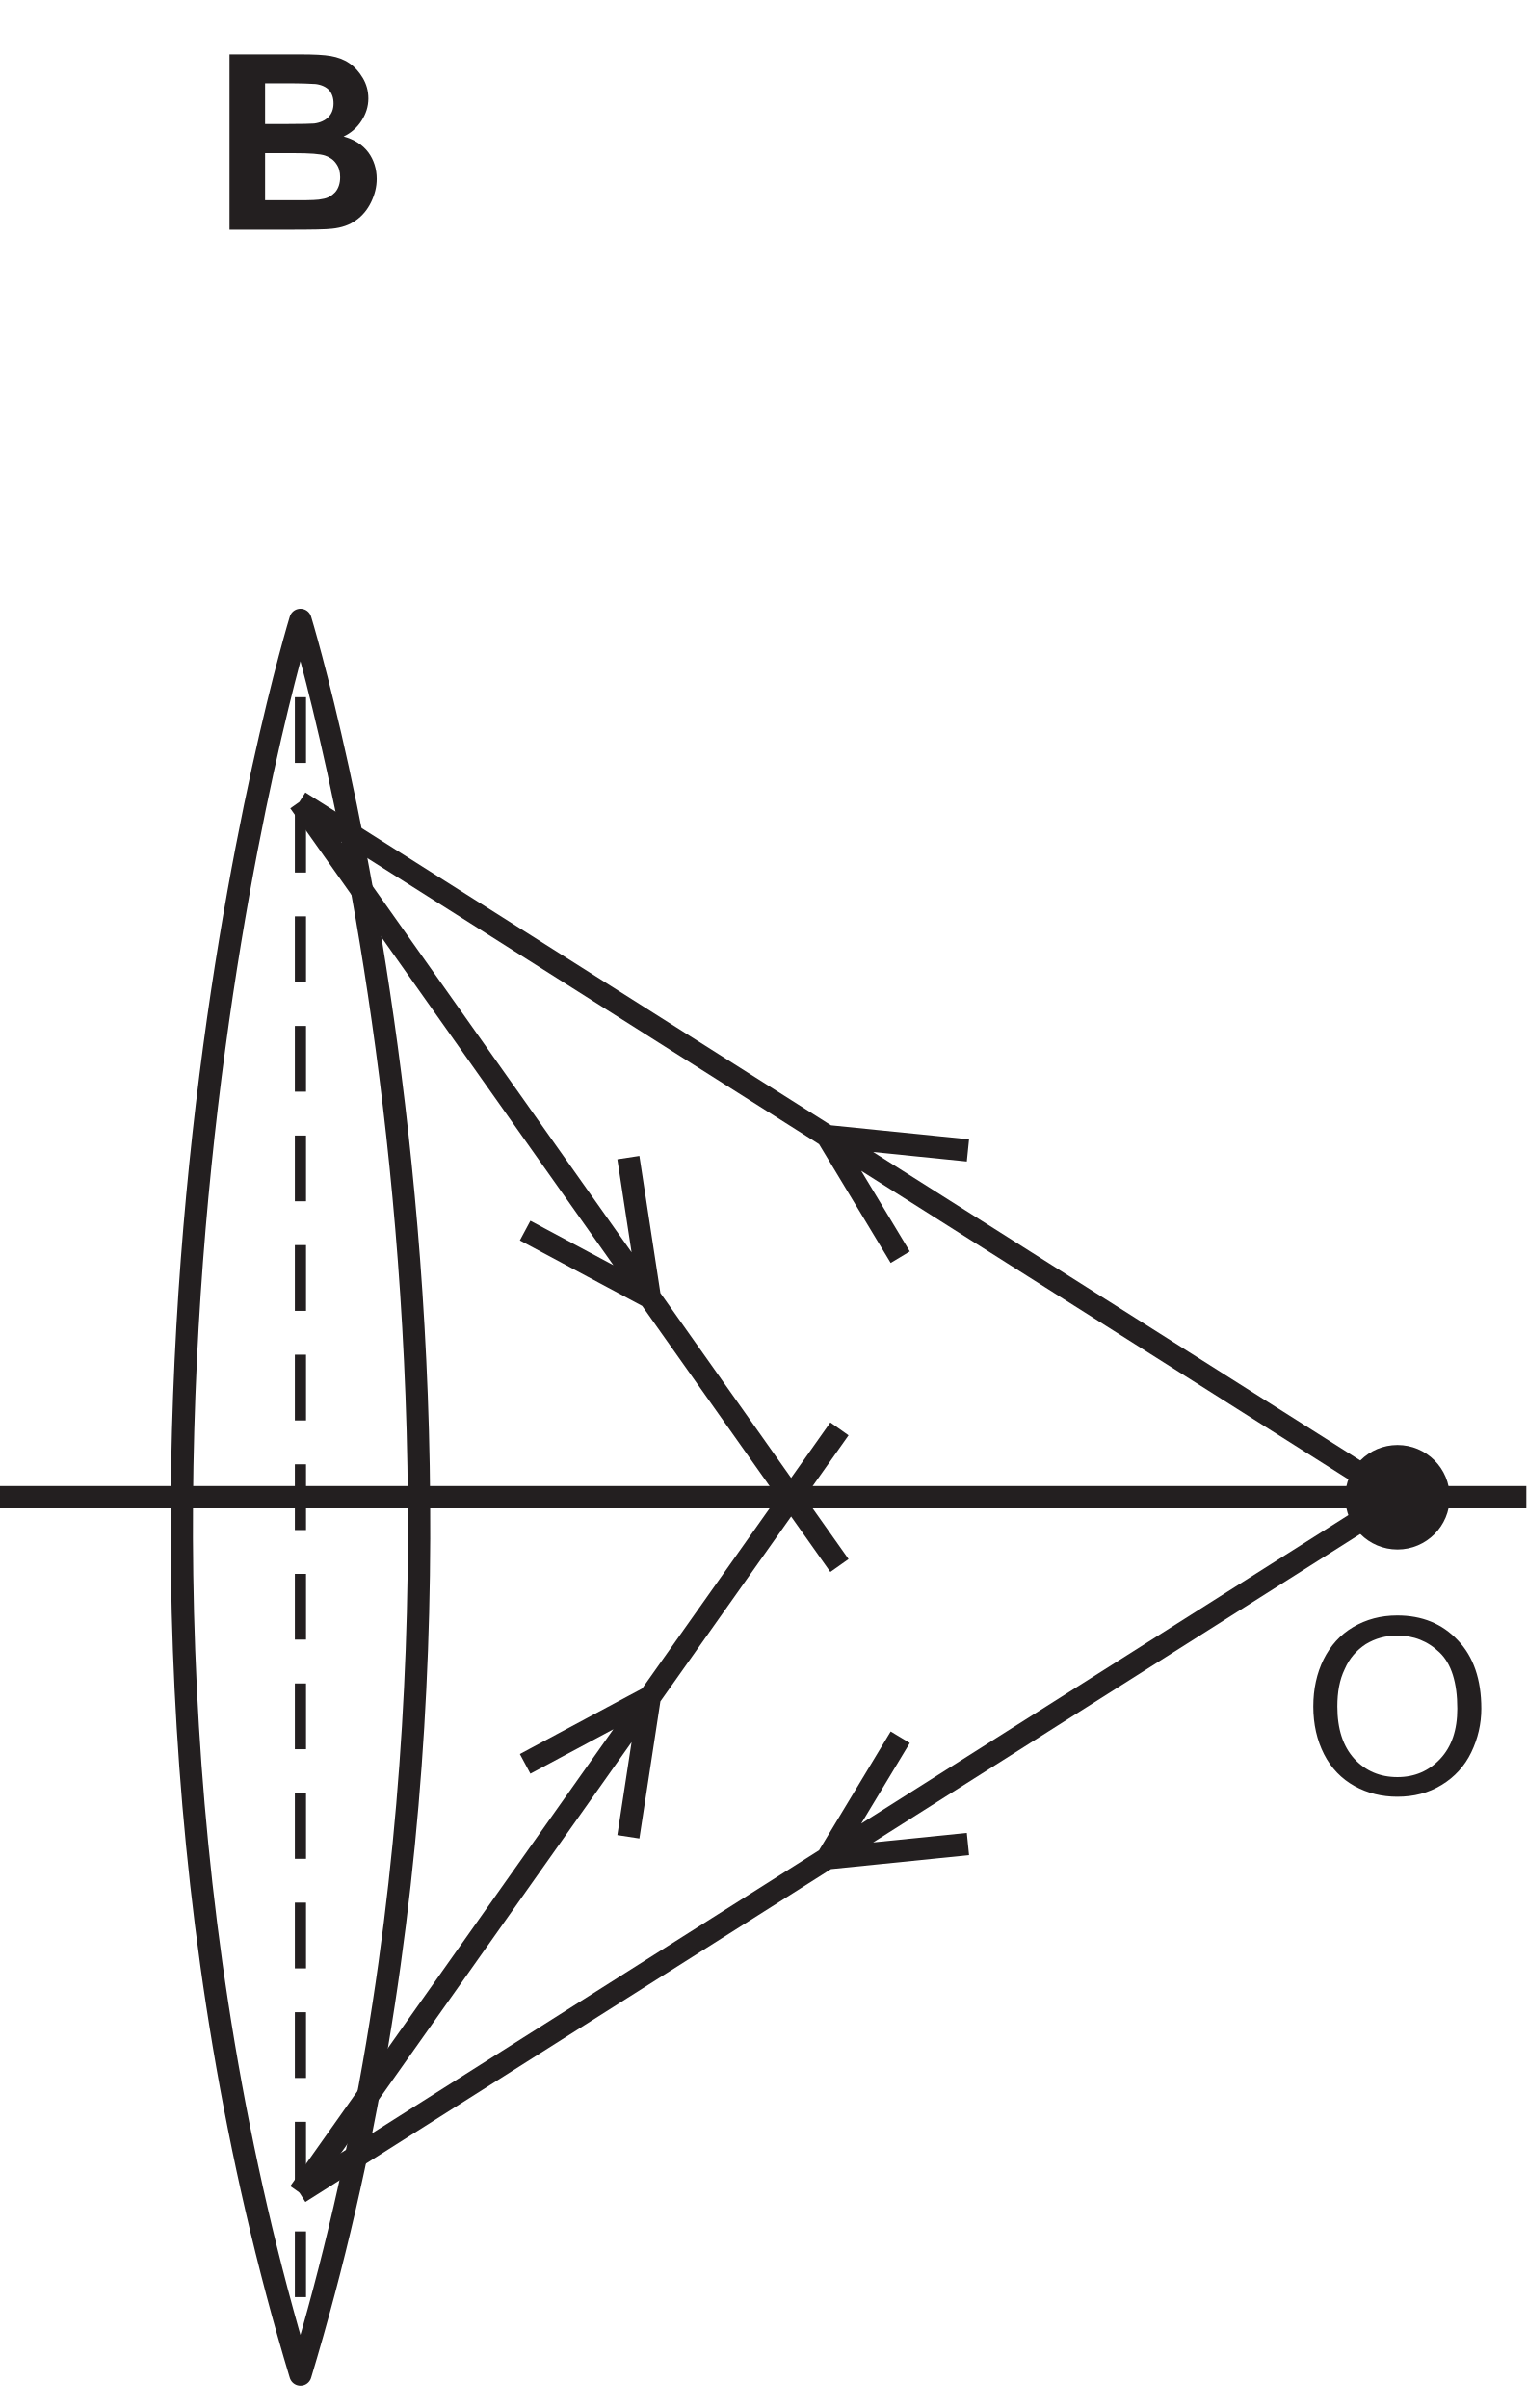
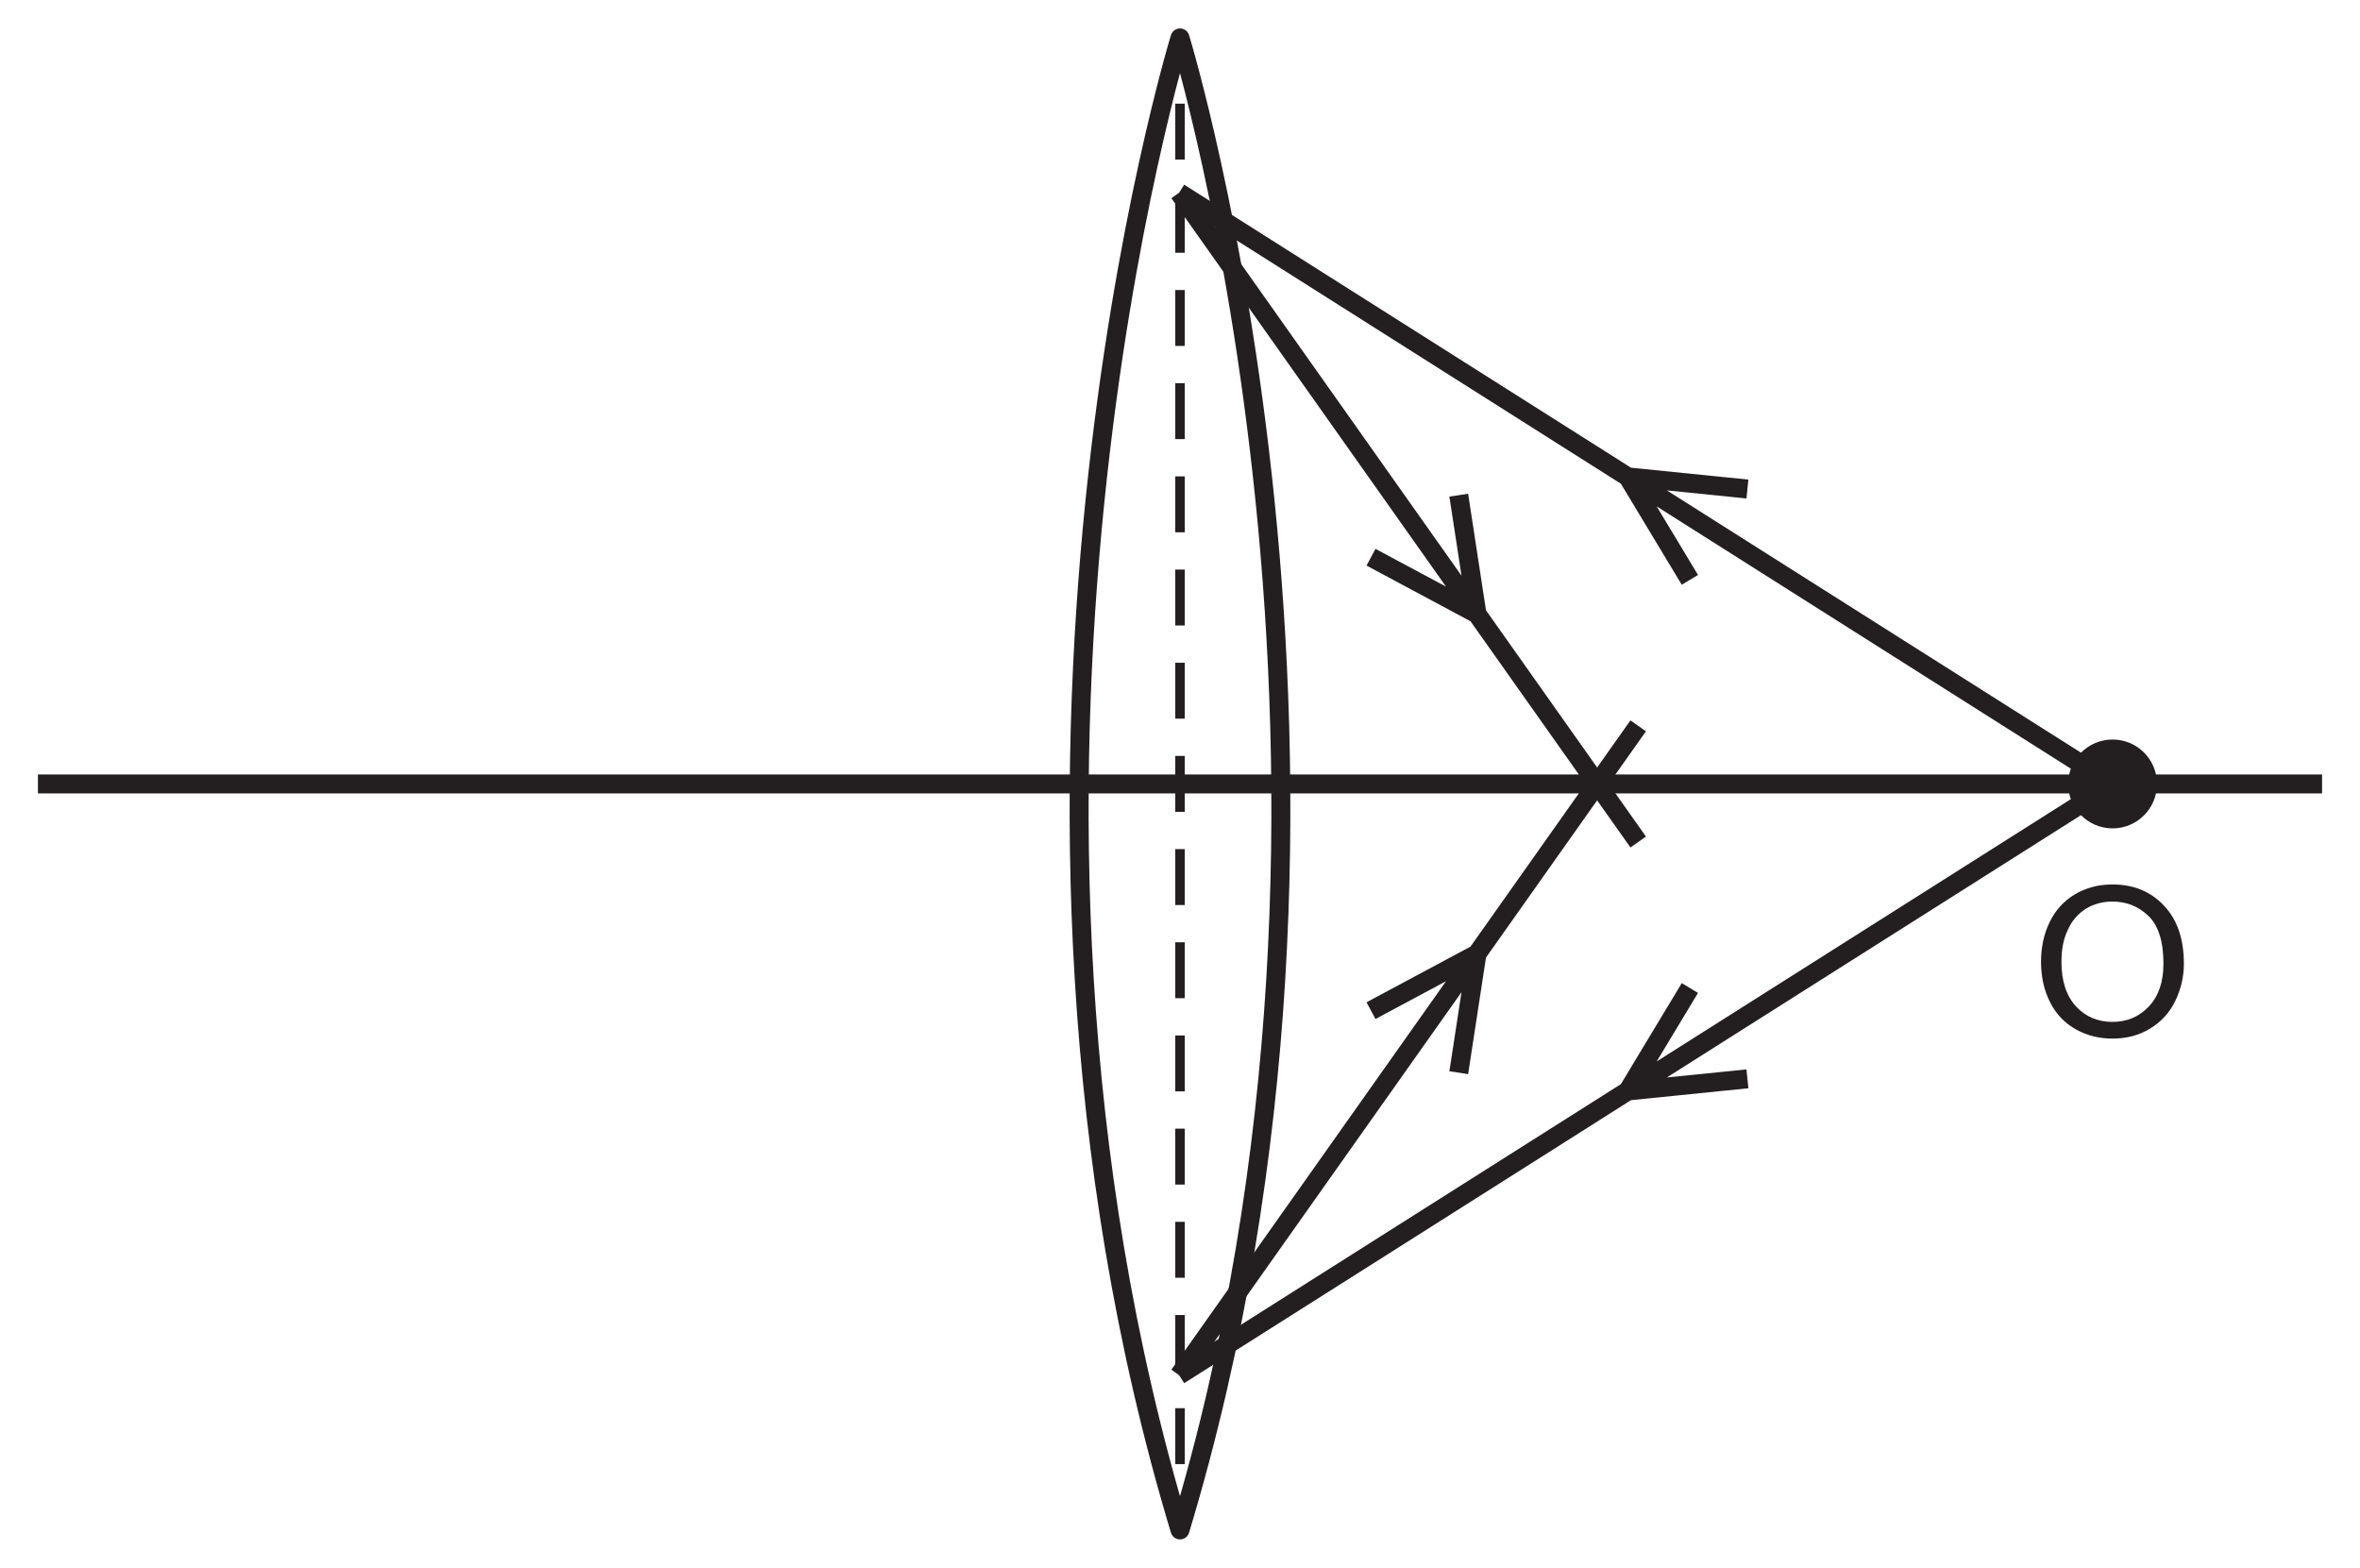
- <svg xmlns="http://www.w3.org/2000/svg" xmlns:xlink="http://www.w3.org/1999/xlink" data-id="0625_2017MJ_13_q21_optB" data-width-mm="24.14" data-height-mm="38.08" data-measure="false" data-source="0625/13 MJ 2017 p10" version="1.1" width="68.414" height="107.956" viewBox="0 0 68.414 107.956">
+ <svg xmlns="http://www.w3.org/2000/svg" xmlns:xlink="http://www.w3.org/1999/xlink" data-id="0625_2017MJ_13_q21_optB" data-width-mm="43.9" data-height-mm="29.16" data-measure="false" data-source="0625/13 MJ 2017 p10" version="1.1" width="124.432" height="82.665" viewBox="0 0 124.432 82.665">
  <defs>
    <clipPath id="clip_1">
-       <path transform="matrix(1,0,0,-1,-370.424,755.090)" d="M370.424 647.134H438.838V755.090H370.424Z" />
+       <path transform="matrix(1,0,0,-1,-321.675,729.299)" d="M321.675 646.634H446.107V729.299H321.675Z" />
    </clipPath>
    <clipPath id="clip_2">
-       <path transform="matrix(1,0,0,-1,-370.424,755.090)" d="M0 0H595V842H0Z" />
+       <path transform="matrix(1,0,0,-1,-321.675,729.299)" d="M0 0H595V842H0Z" />
    </clipPath>
    <clipPath id="clip_3">
-       <path transform="matrix(1,0,0,-1,-370.424,755.090)" d="M151.2 506.42H444.107V754.228H151.2Z" />
+       <path transform="matrix(1,0,0,-1,-321.675,729.299)" d="M151.2 506.42H444.107V754.228H151.2Z" />
    </clipPath>
    <clipPath id="clip_4">
-       <path transform="matrix(1,0,0,-1,-370.424,755.090)" d="M151.2 506.42H444.107V754.228H151.2Z" />
+       <path transform="matrix(1,0,0,-1,-321.675,729.299)" d="M151.2 506.42H444.107V754.228H151.2Z" />
    </clipPath>
-     <path id="font_5_3" d="M.072 0H.316C.408 .000 .466 .001 .490 .004 .529 .008 .561 .019 .587 .038 .613 .056 .634 .081 .649 .112 .664 .143 .672 .174 .672 .207 .672 .248 .660 .285 .638 .315 .614 .347 .580 .368 .537 .380 .567 .394 .592 .416 .610 .444 .628 .472 .638 .502 .638 .535 .638 .566 .630 .594 .615 .619 .600 .644 .582 .664 .560 .679 .538 .694 .513 .703 .485 .708 .457 .713 .416 .715 .358 .715H.072V0M.300 .597C.368 .597 .409 .595 .423 .594 .447 .591 .466 .582 .478 .569 .490 .555 .496 .537 .496 .515 .496 .492 .489 .473 .475 .459 .461 .445 .441 .436 .417 .433 .403 .432 .368 .431 .312 .431H.217V.597H.300M.334 .312C.400 .312 .442 .309 .462 .302 .482 .295 .497 .284 .507 .269 .518 .254 .523 .236 .523 .214 .523 .189 .516 .168 .503 .153 .489 .138 .472 .128 .450 .125 .436 .121 .403 .120 .351 .120H.217V.312H.334Z" />
+     <clipPath id="clip_5">
+       <path transform="matrix(1,0,0,-1,-321.675,729.299)" d="M151.2 506.42H444.107V754.228H151.2Z" />
+     </clipPath>
    <clipPath id="clip_6">
-       <path transform="matrix(1,0,0,-1,-370.424,755.090)" d="M151.2 506.42H444.107V754.228H151.2Z" />
+       <path transform="matrix(1,0,0,-1,-321.675,729.299)" d="M151.2 506.42H444.107V754.228H151.2Z" />
    </clipPath>
-     <clipPath id="clip_7">
-       <path transform="matrix(1,0,0,-1,-370.424,755.090)" d="M151.2 506.42H444.107V754.228H151.2Z" />
+     <path id="font_7_18" d="M.088 .169C.115 .113 .156 .068 .209 .036 .263 .003 .322-.012 .390-.012 .452-.012 .510 .002 .563 .031 .617 .061 .659 .104 .688 .161 .717 .218 .732 .283 .732 .356 .732 .427 .718 .491 .690 .548 .662 .604 .623 .648 .569 .680 .516 .711 .457 .727 .390 .727 .289 .727 .207 .694 .143 .626 .079 .559 .047 .466 .047 .347 .047 .285 .061 .225 .088 .169M.217 .576C.266 .623 .323 .645 .390 .645 .438 .645 .480 .633 .518 .610 .556 .585 .585 .552 .604 .508 .625 .465 .634 .414 .634 .356 .634 .264 .611 .194 .565 .143 .519 .093 .460 .068 .389 .068 .319 .068 .261 .093 .215 .142 .168 .192 .145 .260 .145 .347 .145 .453 .169 .530 .217 .576Z" />
+     <clipPath id="clip_8">
+       <path transform="matrix(1,0,0,-1,-321.675,729.299)" d="M56.7 168.8H537.76V455.218H56.7Z" />
    </clipPath>
-     <path id="font_8_18" d="M.088 .169C.115 .113 .156 .068 .209 .036 .263 .003 .322-.012 .390-.012 .452-.012 .510 .002 .563 .031 .617 .061 .659 .104 .688 .161 .717 .218 .732 .283 .732 .356 .732 .427 .718 .491 .690 .548 .662 .604 .623 .648 .569 .680 .516 .711 .457 .727 .390 .727 .289 .727 .207 .694 .143 .626 .079 .559 .047 .466 .047 .347 .047 .285 .061 .225 .088 .169M.217 .576C.266 .623 .323 .645 .390 .645 .438 .645 .480 .633 .518 .610 .556 .585 .585 .552 .604 .508 .625 .465 .634 .414 .634 .356 .634 .264 .611 .194 .565 .143 .519 .093 .460 .068 .389 .068 .319 .068 .261 .093 .215 .142 .168 .192 .145 .260 .145 .347 .145 .453 .169 .530 .217 .576Z" />
    <clipPath id="clip_9">
-       <path transform="matrix(1,0,0,-1,-370.424,755.090)" d="M56.7 168.8H537.76V455.218H56.7Z" />
-     </clipPath>
-     <clipPath id="clip_10">
-       <path transform="matrix(1,0,0,-1,-370.424,755.090)" d="M56.7 168.8H537.76V455.218H56.7Z" />
+       <path transform="matrix(1,0,0,-1,-321.675,729.299)" d="M56.7 168.8H537.76V455.218H56.7Z" />
    </clipPath>
  </defs>
  <g clip-path="url(#clip_1)">
    <g clip-path="url(#clip_2)">
      <g clip-path="url(#clip_3)" />
      <g clip-path="url(#clip_4)">
-         <path transform="matrix(1,0,0,-1,-370.424,755.090)" stroke-width="1" stroke-linecap="butt" stroke-miterlimit="10" stroke-linejoin="miter" fill="none" stroke="#231f20" d="M323.675 687.967H444.107" />
+         <path transform="matrix(1,0,0,-1,-321.675,729.299)" stroke-width="1" stroke-linecap="butt" stroke-miterlimit="10" stroke-linejoin="miter" fill="none" stroke="#231f20" d="M323.675 687.967H444.107" />
      </g>
-       <path transform="matrix(1,0,0,-1,-370.424,755.090)" stroke-width="1" stroke-linecap="round" stroke-linejoin="round" fill="none" stroke="#231f20" d="M383.891 648.634C395.858 688.315 383.891 727.299 383.891 727.299 383.891 727.299 371.924 688.315 383.891 648.634Z" />
-       <use data-text="B" xlink:href="#font_5_3" transform="matrix(10.996,0,0,-10.996,9.496,10.297)" fill="#231f20" />
-       <path transform="matrix(1,0,0,-1,-370.424,755.090)" stroke-width=".5" stroke-linecap="butt" stroke-miterlimit="10" stroke-linejoin="miter" fill="none" stroke="#231f20" d="M383.891 727.299V725.8" />
-       <path transform="matrix(1,0,0,-1,-370.424,755.090)" stroke-width=".5" stroke-linecap="butt" stroke-dasharray="2.948,1.965" stroke-miterlimit="10" stroke-linejoin="miter" fill="none" stroke="#231f20" d="M383.891 723.834V651.117" />
-       <path transform="matrix(1,0,0,-1,-370.424,755.090)" stroke-width=".5" stroke-linecap="butt" stroke-miterlimit="10" stroke-linejoin="miter" fill="none" stroke="#231f20" d="M383.891 650.134V648.634" />
-       <g clip-path="url(#clip_6)">
-         <path transform="matrix(1,0,0,-1,-370.424,755.090)" stroke-width="1" stroke-linecap="butt" stroke-miterlimit="10" stroke-linejoin="miter" fill="none" stroke="#231f20" d="M408.05 691.03 383.844 656.794M393.962 676.013 399.548 679.005 398.589 672.742" />
+       <path transform="matrix(1,0,0,-1,-321.675,729.299)" stroke-width="1" stroke-linecap="round" stroke-linejoin="round" fill="none" stroke="#231f20" d="M383.891 648.634C395.858 688.315 383.891 727.299 383.891 727.299 383.891 727.299 371.924 688.315 383.891 648.634Z" />
+       <path transform="matrix(1,0,0,-1,-321.675,729.299)" stroke-width=".5" stroke-linecap="butt" stroke-miterlimit="10" stroke-linejoin="miter" fill="none" stroke="#231f20" d="M383.891 727.299V725.8" />
+       <path transform="matrix(1,0,0,-1,-321.675,729.299)" stroke-width=".5" stroke-linecap="butt" stroke-dasharray="2.948,1.965" stroke-miterlimit="10" stroke-linejoin="miter" fill="none" stroke="#231f20" d="M383.891 723.834V651.117" />
+       <path transform="matrix(1,0,0,-1,-321.675,729.299)" stroke-width=".5" stroke-linecap="butt" stroke-miterlimit="10" stroke-linejoin="miter" fill="none" stroke="#231f20" d="M383.891 650.134V648.634" />
+       <g clip-path="url(#clip_5)">
+         <path transform="matrix(1,0,0,-1,-321.675,729.299)" stroke-width="1" stroke-linecap="butt" stroke-miterlimit="10" stroke-linejoin="miter" fill="none" stroke="#231f20" d="M408.05 691.03 383.844 656.794M393.962 676.013 399.548 679.005 398.589 672.742" />
      </g>
-       <g clip-path="url(#clip_7)" />
-       <path transform="matrix(1,0,0,-1,-370.424,755.090)" stroke-width="1" stroke-linecap="butt" stroke-miterlimit="10" stroke-linejoin="miter" fill="none" stroke="#231f20" d="M413.809 672.418 407.504 671.779 410.775 677.206M383.844 656.794 433.062 687.967" />
-       <path transform="matrix(1,0,0,-1,-370.424,755.090)" d="M431.22 687.966C431.22 686.949 432.045 686.123 433.062 686.123 434.081 686.123 434.904 686.949 434.904 687.966 434.904 688.984 434.081 689.808 433.062 689.808 432.045 689.808 431.22 688.984 431.22 687.966" fill="#231f20" />
-       <path transform="matrix(1,0,0,-1,-370.424,755.090)" stroke-width="1" stroke-linecap="butt" stroke-miterlimit="10" stroke-linejoin="miter" fill="none" stroke="#231f20" d="M431.22 687.966C431.22 686.949 432.045 686.123 433.062 686.123 434.081 686.123 434.904 686.949 434.904 687.966 434.904 688.984 434.081 689.808 433.062 689.808 432.045 689.808 431.22 688.984 431.22 687.966Z" />
-       <use data-text="O" xlink:href="#font_8_18" transform="matrix(-10.996,-0,0,-10.996,66.914,80.419)" fill="#231f20" />
-       <path transform="matrix(1,0,0,-1,-370.424,755.090)" stroke-width="1" stroke-linecap="butt" stroke-miterlimit="10" stroke-linejoin="miter" fill="none" stroke="#231f20" d="M408.05 684.904 383.844 719.139M393.962 699.92 399.548 696.928 398.589 703.191M413.809 703.515 407.504 704.154 410.775 698.727M383.844 719.139 433.062 687.967" />
+       <g clip-path="url(#clip_6)" />
+       <path transform="matrix(1,0,0,-1,-321.675,729.299)" stroke-width="1" stroke-linecap="butt" stroke-miterlimit="10" stroke-linejoin="miter" fill="none" stroke="#231f20" d="M413.809 672.418 407.504 671.779 410.775 677.206M383.844 656.794 433.062 687.967" />
+       <path transform="matrix(1,0,0,-1,-321.675,729.299)" d="M431.22 687.966C431.22 686.949 432.045 686.123 433.062 686.123 434.081 686.123 434.904 686.949 434.904 687.966 434.904 688.984 434.081 689.808 433.062 689.808 432.045 689.808 431.22 688.984 431.22 687.966" fill="#231f20" />
+       <path transform="matrix(1,0,0,-1,-321.675,729.299)" stroke-width="1" stroke-linecap="butt" stroke-miterlimit="10" stroke-linejoin="miter" fill="none" stroke="#231f20" d="M431.22 687.966C431.22 686.949 432.045 686.123 433.062 686.123 434.081 686.123 434.904 686.949 434.904 687.966 434.904 688.984 434.081 689.808 433.062 689.808 432.045 689.808 431.22 688.984 431.22 687.966Z" />
+       <use data-text="O" xlink:href="#font_7_18" transform="matrix(-10.996,-0,0,-10.996,115.663,54.627)" fill="#231f20" />
+       <path transform="matrix(1,0,0,-1,-321.675,729.299)" stroke-width="1" stroke-linecap="butt" stroke-miterlimit="10" stroke-linejoin="miter" fill="none" stroke="#231f20" d="M408.05 684.904 383.844 719.139M393.962 699.92 399.548 696.928 398.589 703.191M413.809 703.515 407.504 704.154 410.775 698.727M383.844 719.139 433.062 687.967" />
+       <g clip-path="url(#clip_8)" />
      <g clip-path="url(#clip_9)" />
-       <g clip-path="url(#clip_10)" />
    </g>
  </g>
</svg>
